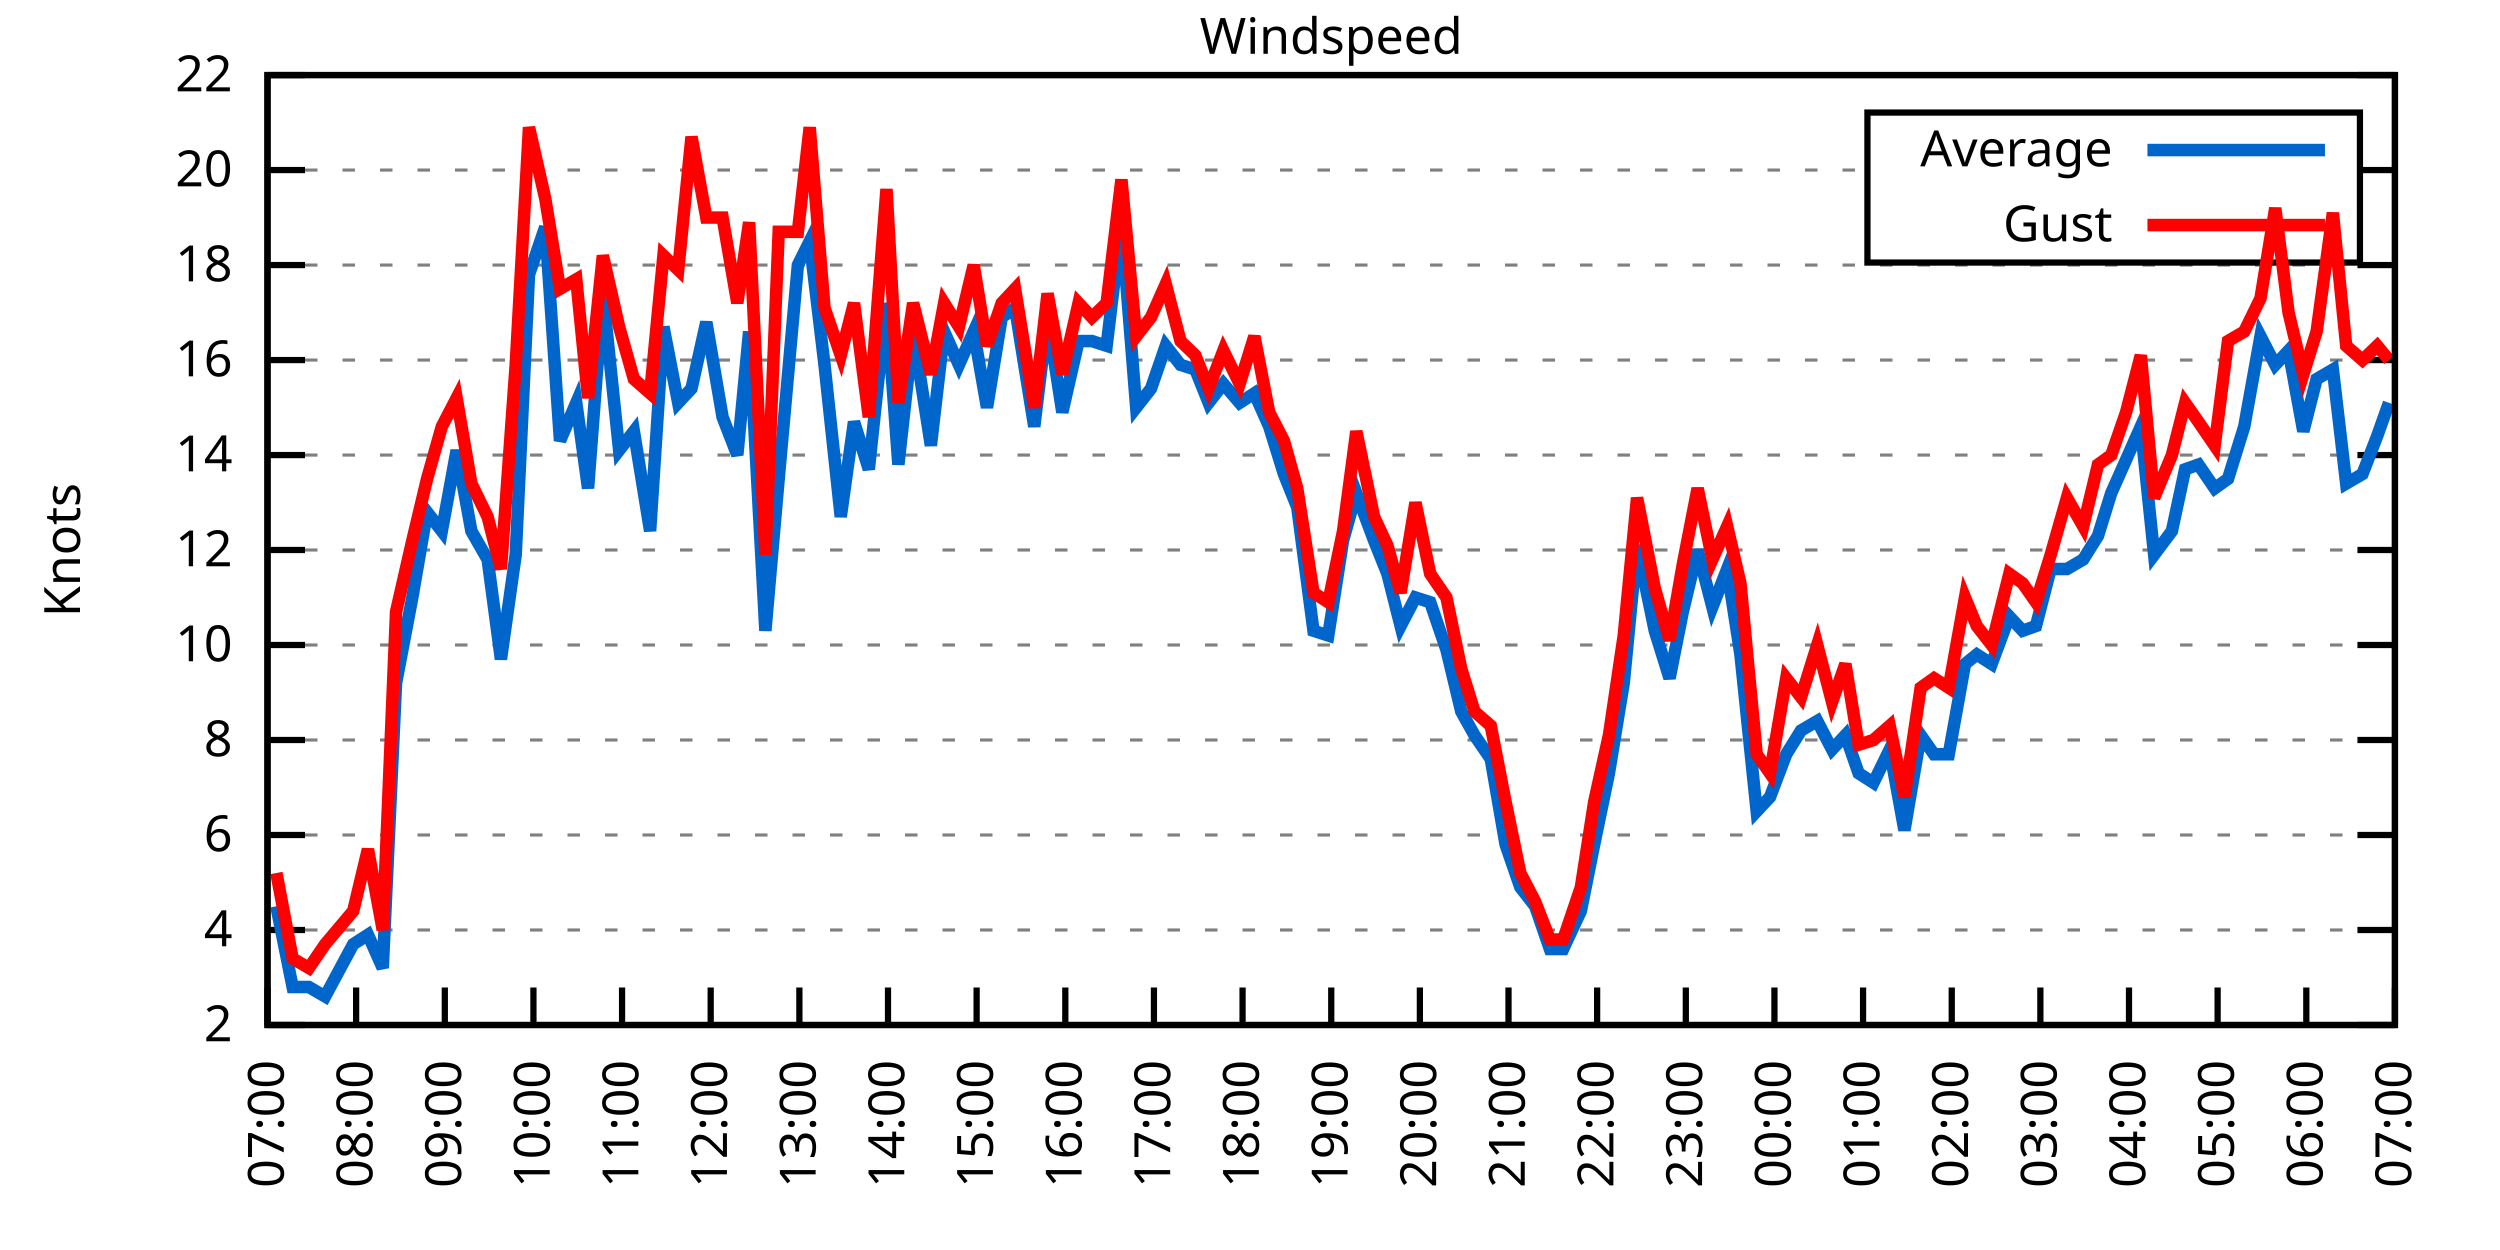
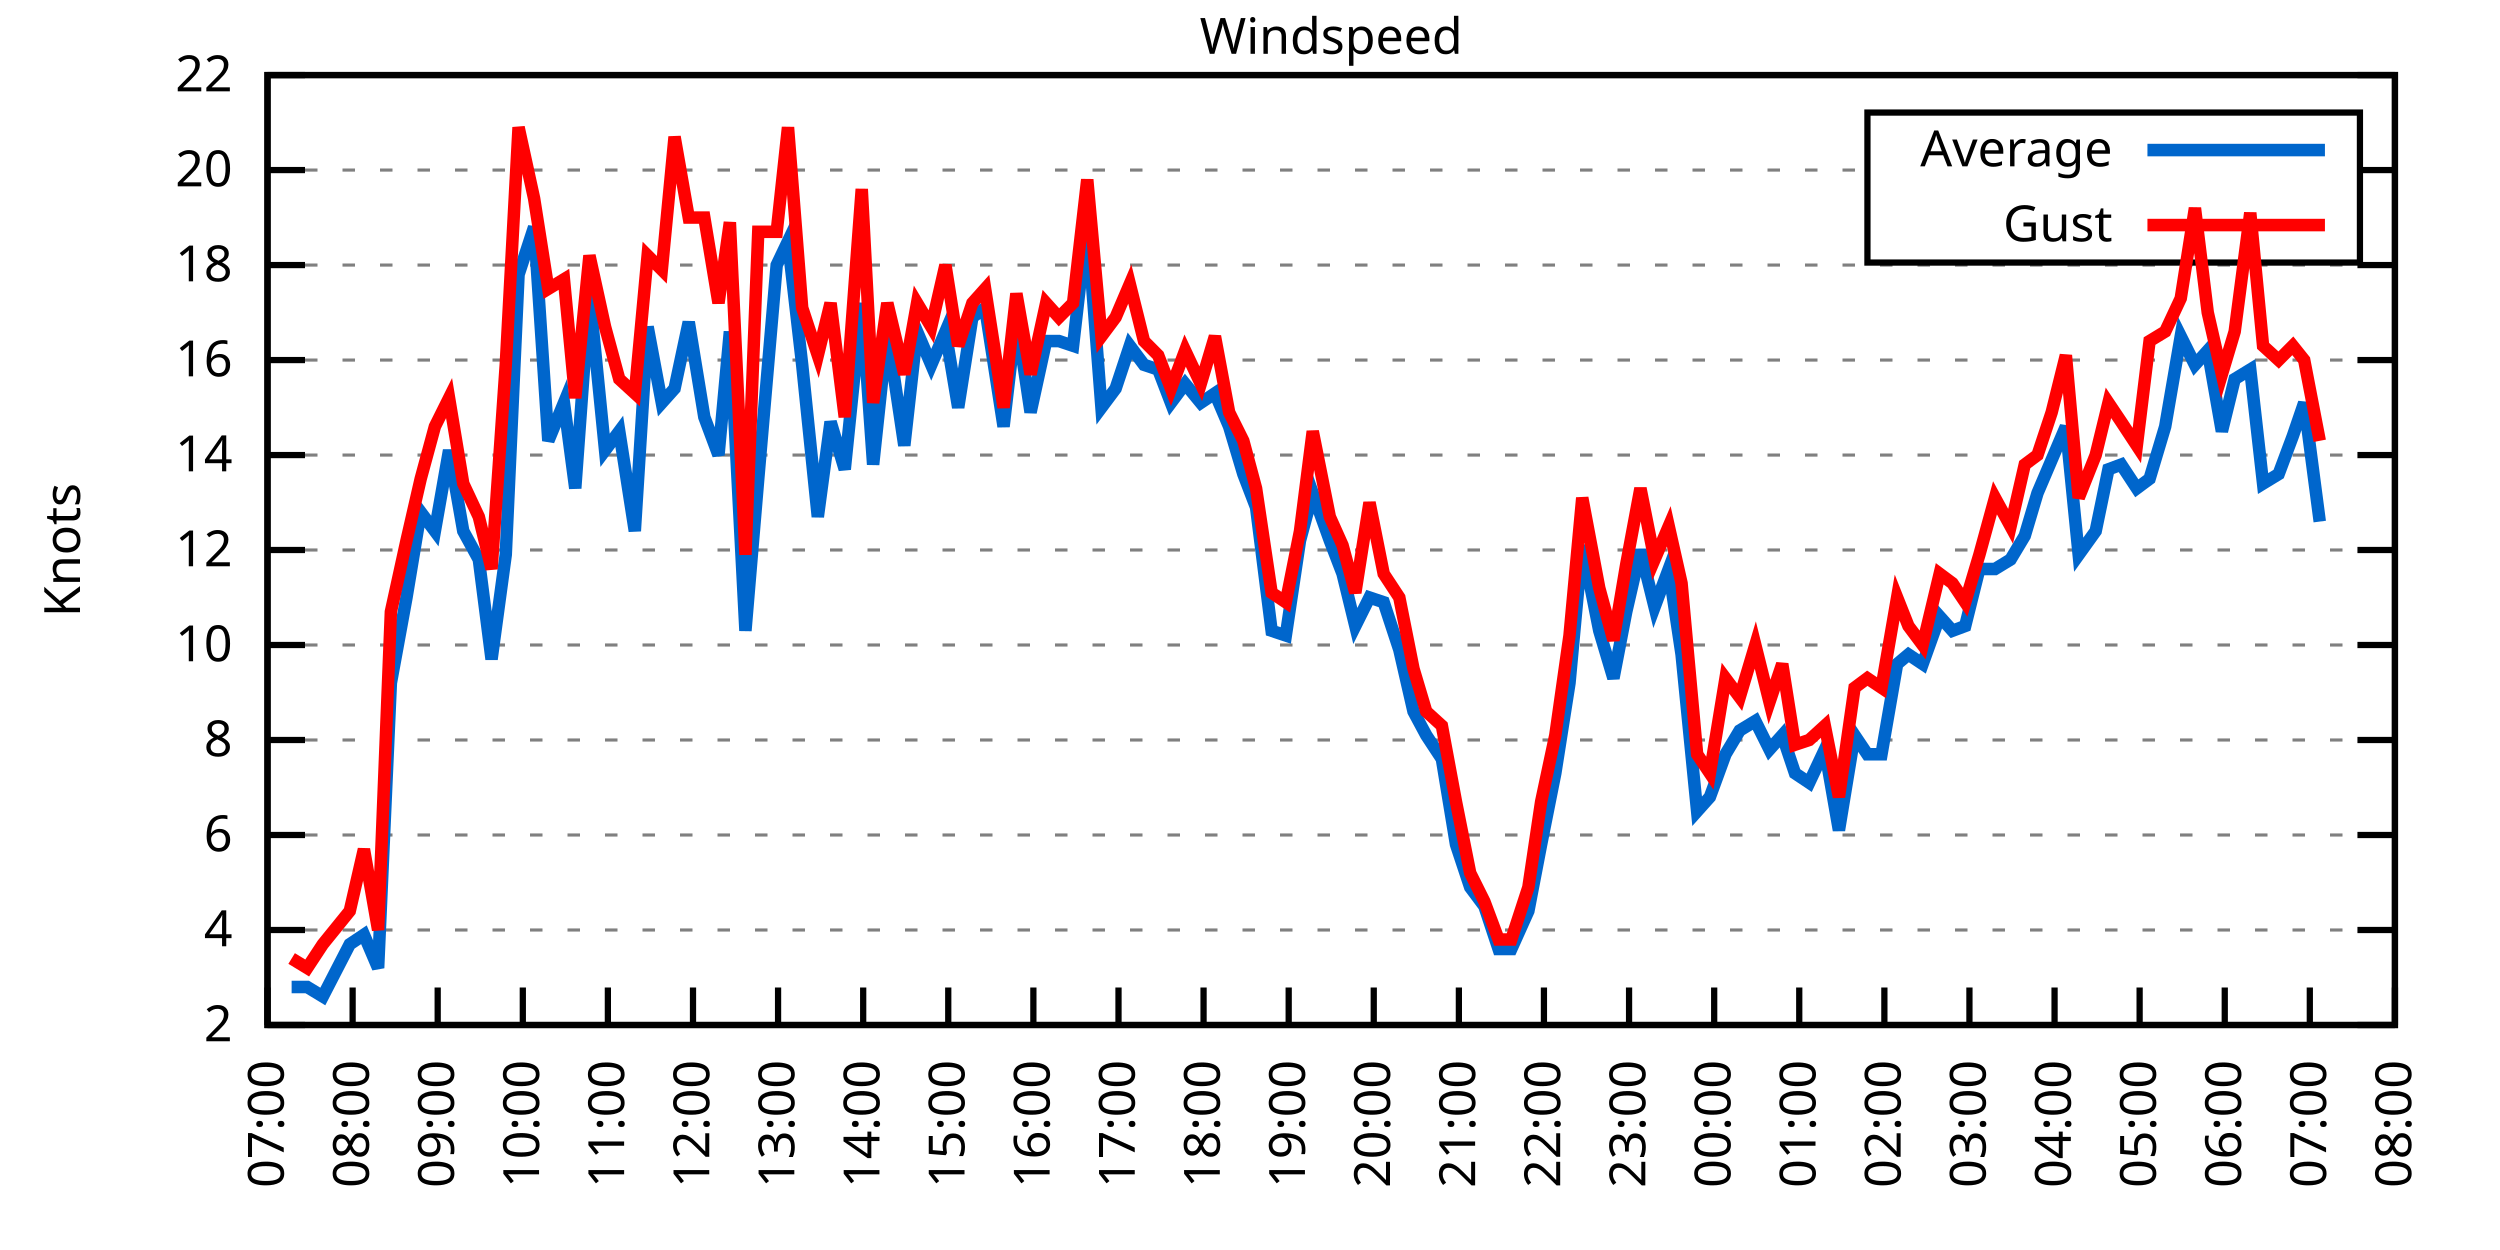
<svg xmlns="http://www.w3.org/2000/svg" xmlns:xlink="http://www.w3.org/1999/xlink" width="400" height="200" viewBox="0 0 400 200">
  <g id="gnuplot_canvas">
    <rect x="0" y="0" width="400" height="200" fill="none" />
    <defs>
      <circle id="gpDot" r="0.5" stroke-width="0.5" stroke="currentColor" />
      <path id="gpPt0" stroke-width="0.333" stroke="currentColor" d="M-1,0 h2 M0,-1 v2" />
      <path id="gpPt1" stroke-width="0.333" stroke="currentColor" d="M-1,-1 L1,1 M1,-1 L-1,1" />
      <path id="gpPt2" stroke-width="0.333" stroke="currentColor" d="M-1,0 L1,0 M0,-1 L0,1 M-1,-1 L1,1 M-1,1 L1,-1" />
      <rect id="gpPt3" stroke-width="0.333" stroke="currentColor" x="-1" y="-1" width="2" height="2" />
      <rect id="gpPt4" stroke-width="0.333" stroke="currentColor" fill="currentColor" x="-1" y="-1" width="2" height="2" />
      <circle id="gpPt5" stroke-width="0.333" stroke="currentColor" cx="0" cy="0" r="1" />
      <use xlink:href="#gpPt5" id="gpPt6" fill="currentColor" stroke="none" />
      <path id="gpPt7" stroke-width="0.333" stroke="currentColor" d="M0,-1.33 L-1.33,0.67 L1.33,0.67 z" />
      <use xlink:href="#gpPt7" id="gpPt8" fill="currentColor" stroke="none" />
      <use xlink:href="#gpPt7" id="gpPt9" stroke="currentColor" transform="rotate(180)" />
      <use xlink:href="#gpPt9" id="gpPt10" fill="currentColor" stroke="none" />
      <use xlink:href="#gpPt3" id="gpPt11" stroke="currentColor" transform="rotate(45)" />
      <use xlink:href="#gpPt11" id="gpPt12" fill="currentColor" stroke="none" />
      <path id="gpPt13" stroke-width="0.333" stroke="currentColor" d="M0,1.330 L1.265,0.411 L0.782,-1.067 L-0.782,-1.076 L-1.265,0.411 z" />
      <use xlink:href="#gpPt13" id="gpPt14" fill="currentColor" stroke="none" />
      <filter id="textbox" filterUnits="objectBoundingBox" x="0" y="0" height="1" width="1">
        <feFlood flood-color="white" flood-opacity="1" result="bgnd" />
        <feComposite in="SourceGraphic" in2="bgnd" operator="atop" />
      </filter>
      <filter id="greybox" filterUnits="objectBoundingBox" x="0" y="0" height="1" width="1">
        <feFlood flood-color="lightgrey" flood-opacity="1" result="grey" />
        <feComposite in="SourceGraphic" in2="grey" operator="atop" />
      </filter>
    </defs>
    <g fill="none" color="white" stroke="currentColor" stroke-width="1.00" stroke-linecap="butt" stroke-linejoin="miter">
</g>
    <g fill="none" color="black" stroke="currentColor" stroke-width="1.00" stroke-linecap="butt" stroke-linejoin="miter">
      <g stroke="none" shape-rendering="crispEdges">
        <polygon fill="rgb(255, 255, 255)" points="42.80,164.00 383.18,164.00 383.18,12.02 42.80,12.02 " />
      </g>
    </g>
    <g fill="none" color="black" stroke="currentColor" stroke-width="1.00" stroke-linecap="butt" stroke-linejoin="miter">
</g>
    <g fill="none" color="black" stroke="black" stroke-width="0.50" stroke-linecap="butt" stroke-linejoin="miter">
</g>
    <g fill="none" color="gray" stroke="currentColor" stroke-width="0.50" stroke-linecap="butt" stroke-linejoin="miter">
      <path stroke="gray" stroke-dasharray="2,4" class="gridline" d="M42.80,164.00 L383.19,164.00  " />
    </g>
    <g fill="none" color="gray" stroke="gray" stroke-width="1.00" stroke-linecap="butt" stroke-linejoin="miter">
</g>
    <g fill="none" color="black" stroke="currentColor" stroke-width="1.00" stroke-linecap="butt" stroke-linejoin="miter">
      <path stroke="black" d="M42.80,164.00 L48.80,164.00 M383.19,164.00 L377.19,164.00  " />
      <g transform="translate(37.20,166.60)" stroke="none" fill="black" font-family="Sans" font-size="8.00" text-anchor="end">
        <text>
          <tspan font-family="Sans"> 2</tspan>
        </text>
      </g>
    </g>
    <g fill="none" color="black" stroke="currentColor" stroke-width="1.00" stroke-linecap="butt" stroke-linejoin="miter">
</g>
    <g fill="none" color="black" stroke="black" stroke-width="0.50" stroke-linecap="butt" stroke-linejoin="miter">
</g>
    <g fill="none" color="gray" stroke="currentColor" stroke-width="0.50" stroke-linecap="butt" stroke-linejoin="miter">
      <path stroke="gray" stroke-dasharray="2,4" class="gridline" d="M42.80,148.80 L383.19,148.80  " />
    </g>
    <g fill="none" color="gray" stroke="gray" stroke-width="1.00" stroke-linecap="butt" stroke-linejoin="miter">
</g>
    <g fill="none" color="black" stroke="currentColor" stroke-width="1.00" stroke-linecap="butt" stroke-linejoin="miter">
      <path stroke="black" d="M42.80,148.80 L48.80,148.80 M383.19,148.80 L377.19,148.80  " />
      <g transform="translate(37.20,151.40)" stroke="none" fill="black" font-family="Sans" font-size="8.00" text-anchor="end">
        <text>
          <tspan font-family="Sans"> 4</tspan>
        </text>
      </g>
    </g>
    <g fill="none" color="black" stroke="currentColor" stroke-width="1.00" stroke-linecap="butt" stroke-linejoin="miter">
</g>
    <g fill="none" color="black" stroke="black" stroke-width="0.50" stroke-linecap="butt" stroke-linejoin="miter">
</g>
    <g fill="none" color="gray" stroke="currentColor" stroke-width="0.50" stroke-linecap="butt" stroke-linejoin="miter">
      <path stroke="gray" stroke-dasharray="2,4" class="gridline" d="M42.80,133.60 L383.19,133.60  " />
    </g>
    <g fill="none" color="gray" stroke="gray" stroke-width="1.00" stroke-linecap="butt" stroke-linejoin="miter">
</g>
    <g fill="none" color="black" stroke="currentColor" stroke-width="1.00" stroke-linecap="butt" stroke-linejoin="miter">
      <path stroke="black" d="M42.80,133.60 L48.80,133.60 M383.19,133.60 L377.19,133.60  " />
      <g transform="translate(37.20,136.20)" stroke="none" fill="black" font-family="Sans" font-size="8.00" text-anchor="end">
        <text>
          <tspan font-family="Sans"> 6</tspan>
        </text>
      </g>
    </g>
    <g fill="none" color="black" stroke="currentColor" stroke-width="1.00" stroke-linecap="butt" stroke-linejoin="miter">
</g>
    <g fill="none" color="black" stroke="black" stroke-width="0.50" stroke-linecap="butt" stroke-linejoin="miter">
</g>
    <g fill="none" color="gray" stroke="currentColor" stroke-width="0.50" stroke-linecap="butt" stroke-linejoin="miter">
      <path stroke="gray" stroke-dasharray="2,4" class="gridline" d="M42.80,118.40 L383.19,118.40  " />
    </g>
    <g fill="none" color="gray" stroke="gray" stroke-width="1.00" stroke-linecap="butt" stroke-linejoin="miter">
</g>
    <g fill="none" color="black" stroke="currentColor" stroke-width="1.00" stroke-linecap="butt" stroke-linejoin="miter">
      <path stroke="black" d="M42.80,118.40 L48.80,118.40 M383.19,118.40 L377.19,118.40  " />
      <g transform="translate(37.20,121.00)" stroke="none" fill="black" font-family="Sans" font-size="8.00" text-anchor="end">
        <text>
          <tspan font-family="Sans"> 8</tspan>
        </text>
      </g>
    </g>
    <g fill="none" color="black" stroke="currentColor" stroke-width="1.00" stroke-linecap="butt" stroke-linejoin="miter">
</g>
    <g fill="none" color="black" stroke="black" stroke-width="0.50" stroke-linecap="butt" stroke-linejoin="miter">
</g>
    <g fill="none" color="gray" stroke="currentColor" stroke-width="0.50" stroke-linecap="butt" stroke-linejoin="miter">
      <path stroke="gray" stroke-dasharray="2,4" class="gridline" d="M42.80,103.20 L383.19,103.20  " />
    </g>
    <g fill="none" color="gray" stroke="gray" stroke-width="1.00" stroke-linecap="butt" stroke-linejoin="miter">
</g>
    <g fill="none" color="black" stroke="currentColor" stroke-width="1.00" stroke-linecap="butt" stroke-linejoin="miter">
      <path stroke="black" d="M42.80,103.20 L48.80,103.20 M383.19,103.20 L377.19,103.20  " />
      <g transform="translate(37.20,105.80)" stroke="none" fill="black" font-family="Sans" font-size="8.00" text-anchor="end">
        <text>
          <tspan font-family="Sans"> 10</tspan>
        </text>
      </g>
    </g>
    <g fill="none" color="black" stroke="currentColor" stroke-width="1.00" stroke-linecap="butt" stroke-linejoin="miter">
</g>
    <g fill="none" color="black" stroke="black" stroke-width="0.50" stroke-linecap="butt" stroke-linejoin="miter">
</g>
    <g fill="none" color="gray" stroke="currentColor" stroke-width="0.50" stroke-linecap="butt" stroke-linejoin="miter">
      <path stroke="gray" stroke-dasharray="2,4" class="gridline" d="M42.80,88.00 L383.19,88.00  " />
    </g>
    <g fill="none" color="gray" stroke="gray" stroke-width="1.00" stroke-linecap="butt" stroke-linejoin="miter">
</g>
    <g fill="none" color="black" stroke="currentColor" stroke-width="1.00" stroke-linecap="butt" stroke-linejoin="miter">
      <path stroke="black" d="M42.80,88.00 L48.80,88.00 M383.19,88.00 L377.19,88.00  " />
      <g transform="translate(37.20,90.60)" stroke="none" fill="black" font-family="Sans" font-size="8.00" text-anchor="end">
        <text>
          <tspan font-family="Sans"> 12</tspan>
        </text>
      </g>
    </g>
    <g fill="none" color="black" stroke="currentColor" stroke-width="1.00" stroke-linecap="butt" stroke-linejoin="miter">
</g>
    <g fill="none" color="black" stroke="black" stroke-width="0.50" stroke-linecap="butt" stroke-linejoin="miter">
</g>
    <g fill="none" color="gray" stroke="currentColor" stroke-width="0.50" stroke-linecap="butt" stroke-linejoin="miter">
      <path stroke="gray" stroke-dasharray="2,4" class="gridline" d="M42.80,72.81 L383.19,72.81  " />
    </g>
    <g fill="none" color="gray" stroke="gray" stroke-width="1.00" stroke-linecap="butt" stroke-linejoin="miter">
</g>
    <g fill="none" color="black" stroke="currentColor" stroke-width="1.00" stroke-linecap="butt" stroke-linejoin="miter">
      <path stroke="black" d="M42.80,72.81 L48.80,72.81 M383.19,72.81 L377.19,72.81  " />
      <g transform="translate(37.20,75.41)" stroke="none" fill="black" font-family="Sans" font-size="8.00" text-anchor="end">
        <text>
          <tspan font-family="Sans"> 14</tspan>
        </text>
      </g>
    </g>
    <g fill="none" color="black" stroke="currentColor" stroke-width="1.00" stroke-linecap="butt" stroke-linejoin="miter">
</g>
    <g fill="none" color="black" stroke="black" stroke-width="0.50" stroke-linecap="butt" stroke-linejoin="miter">
</g>
    <g fill="none" color="gray" stroke="currentColor" stroke-width="0.50" stroke-linecap="butt" stroke-linejoin="miter">
      <path stroke="gray" stroke-dasharray="2,4" class="gridline" d="M42.80,57.61 L383.19,57.61  " />
    </g>
    <g fill="none" color="gray" stroke="gray" stroke-width="1.00" stroke-linecap="butt" stroke-linejoin="miter">
</g>
    <g fill="none" color="black" stroke="currentColor" stroke-width="1.00" stroke-linecap="butt" stroke-linejoin="miter">
      <path stroke="black" d="M42.80,57.61 L48.80,57.61 M383.19,57.61 L377.19,57.61  " />
      <g transform="translate(37.20,60.21)" stroke="none" fill="black" font-family="Sans" font-size="8.00" text-anchor="end">
        <text>
          <tspan font-family="Sans"> 16</tspan>
        </text>
      </g>
    </g>
    <g fill="none" color="black" stroke="currentColor" stroke-width="1.00" stroke-linecap="butt" stroke-linejoin="miter">
</g>
    <g fill="none" color="black" stroke="black" stroke-width="0.50" stroke-linecap="butt" stroke-linejoin="miter">
</g>
    <g fill="none" color="gray" stroke="currentColor" stroke-width="0.50" stroke-linecap="butt" stroke-linejoin="miter">
      <path stroke="gray" stroke-dasharray="2,4" class="gridline" d="M42.80,42.41 L383.19,42.41  " />
    </g>
    <g fill="none" color="gray" stroke="gray" stroke-width="1.00" stroke-linecap="butt" stroke-linejoin="miter">
</g>
    <g fill="none" color="black" stroke="currentColor" stroke-width="1.00" stroke-linecap="butt" stroke-linejoin="miter">
      <path stroke="black" d="M42.80,42.41 L48.80,42.41 M383.19,42.41 L377.19,42.41  " />
      <g transform="translate(37.20,45.01)" stroke="none" fill="black" font-family="Sans" font-size="8.00" text-anchor="end">
        <text>
          <tspan font-family="Sans"> 18</tspan>
        </text>
      </g>
    </g>
    <g fill="none" color="black" stroke="currentColor" stroke-width="1.00" stroke-linecap="butt" stroke-linejoin="miter">
</g>
    <g fill="none" color="black" stroke="black" stroke-width="0.50" stroke-linecap="butt" stroke-linejoin="miter">
</g>
    <g fill="none" color="gray" stroke="currentColor" stroke-width="0.50" stroke-linecap="butt" stroke-linejoin="miter">
      <path stroke="gray" stroke-dasharray="2,4" class="gridline" d="M42.80,27.21 L298.79,27.21 M377.59,27.21 L383.19,27.21  " />
    </g>
    <g fill="none" color="gray" stroke="gray" stroke-width="1.00" stroke-linecap="butt" stroke-linejoin="miter">
</g>
    <g fill="none" color="black" stroke="currentColor" stroke-width="1.00" stroke-linecap="butt" stroke-linejoin="miter">
      <path stroke="black" d="M42.80,27.21 L48.80,27.21 M383.19,27.21 L377.19,27.21  " />
      <g transform="translate(37.20,29.81)" stroke="none" fill="black" font-family="Sans" font-size="8.00" text-anchor="end">
        <text>
          <tspan font-family="Sans"> 20</tspan>
        </text>
      </g>
    </g>
    <g fill="none" color="black" stroke="currentColor" stroke-width="1.00" stroke-linecap="butt" stroke-linejoin="miter">
</g>
    <g fill="none" color="black" stroke="black" stroke-width="0.50" stroke-linecap="butt" stroke-linejoin="miter">
</g>
    <g fill="none" color="gray" stroke="currentColor" stroke-width="0.50" stroke-linecap="butt" stroke-linejoin="miter">
      <path stroke="gray" stroke-dasharray="2,4" class="gridline" d="M42.80,12.01 L383.19,12.01  " />
    </g>
    <g fill="none" color="gray" stroke="gray" stroke-width="1.00" stroke-linecap="butt" stroke-linejoin="miter">
</g>
    <g fill="none" color="black" stroke="currentColor" stroke-width="1.00" stroke-linecap="butt" stroke-linejoin="miter">
      <path stroke="black" d="M42.80,12.01 L48.80,12.01 M383.19,12.01 L377.19,12.01  " />
      <g transform="translate(37.20,14.61)" stroke="none" fill="black" font-family="Sans" font-size="8.00" text-anchor="end">
        <text>
          <tspan font-family="Sans"> 22</tspan>
        </text>
      </g>
    </g>
    <g fill="none" color="black" stroke="currentColor" stroke-width="1.00" stroke-linecap="butt" stroke-linejoin="miter">
      <path stroke="black" d="M42.80,164.00 L42.80,158.00  " />
      <g transform="translate(45.40,169.60) rotate(270.00)" stroke="none" fill="black" font-family="Sans" font-size="8.00" text-anchor="end">
        <text>
          <tspan font-family="Sans">07:00</tspan>
        </text>
      </g>
    </g>
    <g fill="none" color="black" stroke="currentColor" stroke-width="1.00" stroke-linecap="butt" stroke-linejoin="miter">
-       <path stroke="black" d="M56.98,164.00 L56.98,158.00  " />
-       <g transform="translate(59.58,169.60) rotate(270.00)" stroke="none" fill="black" font-family="Sans" font-size="8.00" text-anchor="end">
+       <path stroke="black" d="M56.42,164.00 L56.42,158.00  " />
+       <g transform="translate(59.02,169.60) rotate(270.00)" stroke="none" fill="black" font-family="Sans" font-size="8.00" text-anchor="end">
        <text>
          <tspan font-family="Sans">08:00</tspan>
        </text>
      </g>
    </g>
    <g fill="none" color="black" stroke="currentColor" stroke-width="1.00" stroke-linecap="butt" stroke-linejoin="miter">
-       <path stroke="black" d="M71.17,164.00 L71.17,158.00  " />
-       <g transform="translate(73.77,169.60) rotate(270.00)" stroke="none" fill="black" font-family="Sans" font-size="8.00" text-anchor="end">
+       <path stroke="black" d="M70.03,164.00 L70.03,158.00  " />
+       <g transform="translate(72.63,169.60) rotate(270.00)" stroke="none" fill="black" font-family="Sans" font-size="8.00" text-anchor="end">
        <text>
          <tspan font-family="Sans">09:00</tspan>
        </text>
      </g>
    </g>
    <g fill="none" color="black" stroke="currentColor" stroke-width="1.00" stroke-linecap="butt" stroke-linejoin="miter">
-       <path stroke="black" d="M85.35,164.00 L85.35,158.00  " />
-       <g transform="translate(87.95,169.60) rotate(270.00)" stroke="none" fill="black" font-family="Sans" font-size="8.00" text-anchor="end">
+       <path stroke="black" d="M83.65,164.00 L83.65,158.00  " />
+       <g transform="translate(86.25,169.60) rotate(270.00)" stroke="none" fill="black" font-family="Sans" font-size="8.00" text-anchor="end">
        <text>
          <tspan font-family="Sans">10:00</tspan>
        </text>
      </g>
    </g>
    <g fill="none" color="black" stroke="currentColor" stroke-width="1.00" stroke-linecap="butt" stroke-linejoin="miter">
-       <path stroke="black" d="M99.53,164.00 L99.53,158.00  " />
-       <g transform="translate(102.13,169.60) rotate(270.00)" stroke="none" fill="black" font-family="Sans" font-size="8.00" text-anchor="end">
+       <path stroke="black" d="M97.26,164.00 L97.26,158.00  " />
+       <g transform="translate(99.86,169.60) rotate(270.00)" stroke="none" fill="black" font-family="Sans" font-size="8.00" text-anchor="end">
        <text>
          <tspan font-family="Sans">11:00</tspan>
        </text>
      </g>
    </g>
    <g fill="none" color="black" stroke="currentColor" stroke-width="1.00" stroke-linecap="butt" stroke-linejoin="miter">
-       <path stroke="black" d="M113.71,164.00 L113.71,158.00  " />
-       <g transform="translate(116.31,169.60) rotate(270.00)" stroke="none" fill="black" font-family="Sans" font-size="8.00" text-anchor="end">
+       <path stroke="black" d="M110.88,164.00 L110.88,158.00  " />
+       <g transform="translate(113.48,169.60) rotate(270.00)" stroke="none" fill="black" font-family="Sans" font-size="8.00" text-anchor="end">
        <text>
          <tspan font-family="Sans">12:00</tspan>
        </text>
      </g>
    </g>
    <g fill="none" color="black" stroke="currentColor" stroke-width="1.00" stroke-linecap="butt" stroke-linejoin="miter">
-       <path stroke="black" d="M127.90,164.00 L127.90,158.00  " />
-       <g transform="translate(130.50,169.60) rotate(270.00)" stroke="none" fill="black" font-family="Sans" font-size="8.00" text-anchor="end">
+       <path stroke="black" d="M124.49,164.00 L124.49,158.00  " />
+       <g transform="translate(127.09,169.60) rotate(270.00)" stroke="none" fill="black" font-family="Sans" font-size="8.00" text-anchor="end">
        <text>
          <tspan font-family="Sans">13:00</tspan>
        </text>
      </g>
    </g>
    <g fill="none" color="black" stroke="currentColor" stroke-width="1.00" stroke-linecap="butt" stroke-linejoin="miter">
-       <path stroke="black" d="M142.08,164.00 L142.08,158.00  " />
-       <g transform="translate(144.68,169.60) rotate(270.00)" stroke="none" fill="black" font-family="Sans" font-size="8.00" text-anchor="end">
+       <path stroke="black" d="M138.11,164.00 L138.11,158.00  " />
+       <g transform="translate(140.71,169.60) rotate(270.00)" stroke="none" fill="black" font-family="Sans" font-size="8.00" text-anchor="end">
        <text>
          <tspan font-family="Sans">14:00</tspan>
        </text>
      </g>
    </g>
    <g fill="none" color="black" stroke="currentColor" stroke-width="1.00" stroke-linecap="butt" stroke-linejoin="miter">
-       <path stroke="black" d="M156.26,164.00 L156.26,158.00  " />
-       <g transform="translate(158.86,169.60) rotate(270.00)" stroke="none" fill="black" font-family="Sans" font-size="8.00" text-anchor="end">
+       <path stroke="black" d="M151.72,164.00 L151.72,158.00  " />
+       <g transform="translate(154.32,169.60) rotate(270.00)" stroke="none" fill="black" font-family="Sans" font-size="8.00" text-anchor="end">
        <text>
          <tspan font-family="Sans">15:00</tspan>
        </text>
      </g>
    </g>
    <g fill="none" color="black" stroke="currentColor" stroke-width="1.00" stroke-linecap="butt" stroke-linejoin="miter">
-       <path stroke="black" d="M170.45,164.00 L170.45,158.00  " />
-       <g transform="translate(173.05,169.60) rotate(270.00)" stroke="none" fill="black" font-family="Sans" font-size="8.00" text-anchor="end">
+       <path stroke="black" d="M165.34,164.00 L165.34,158.00  " />
+       <g transform="translate(167.94,169.60) rotate(270.00)" stroke="none" fill="black" font-family="Sans" font-size="8.00" text-anchor="end">
        <text>
          <tspan font-family="Sans">16:00</tspan>
        </text>
      </g>
    </g>
    <g fill="none" color="black" stroke="currentColor" stroke-width="1.00" stroke-linecap="butt" stroke-linejoin="miter">
-       <path stroke="black" d="M184.63,164.00 L184.63,158.00  " />
-       <g transform="translate(187.23,169.60) rotate(270.00)" stroke="none" fill="black" font-family="Sans" font-size="8.00" text-anchor="end">
+       <path stroke="black" d="M178.96,164.00 L178.96,158.00  " />
+       <g transform="translate(181.56,169.60) rotate(270.00)" stroke="none" fill="black" font-family="Sans" font-size="8.00" text-anchor="end">
        <text>
          <tspan font-family="Sans">17:00</tspan>
        </text>
      </g>
    </g>
    <g fill="none" color="black" stroke="currentColor" stroke-width="1.00" stroke-linecap="butt" stroke-linejoin="miter">
-       <path stroke="black" d="M198.81,164.00 L198.81,158.00  " />
-       <g transform="translate(201.41,169.60) rotate(270.00)" stroke="none" fill="black" font-family="Sans" font-size="8.00" text-anchor="end">
+       <path stroke="black" d="M192.57,164.00 L192.57,158.00  " />
+       <g transform="translate(195.17,169.60) rotate(270.00)" stroke="none" fill="black" font-family="Sans" font-size="8.00" text-anchor="end">
        <text>
          <tspan font-family="Sans">18:00</tspan>
        </text>
      </g>
    </g>
    <g fill="none" color="black" stroke="currentColor" stroke-width="1.00" stroke-linecap="butt" stroke-linejoin="miter">
-       <path stroke="black" d="M213.00,164.00 L213.00,158.00  " />
-       <g transform="translate(215.60,169.60) rotate(270.00)" stroke="none" fill="black" font-family="Sans" font-size="8.00" text-anchor="end">
+       <path stroke="black" d="M206.19,164.00 L206.19,158.00  " />
+       <g transform="translate(208.79,169.60) rotate(270.00)" stroke="none" fill="black" font-family="Sans" font-size="8.00" text-anchor="end">
        <text>
          <tspan font-family="Sans">19:00</tspan>
        </text>
      </g>
    </g>
    <g fill="none" color="black" stroke="currentColor" stroke-width="1.00" stroke-linecap="butt" stroke-linejoin="miter">
-       <path stroke="black" d="M227.18,164.00 L227.18,158.00  " />
-       <g transform="translate(229.78,169.60) rotate(270.00)" stroke="none" fill="black" font-family="Sans" font-size="8.00" text-anchor="end">
+       <path stroke="black" d="M219.80,164.00 L219.80,158.00  " />
+       <g transform="translate(222.40,169.60) rotate(270.00)" stroke="none" fill="black" font-family="Sans" font-size="8.00" text-anchor="end">
        <text>
          <tspan font-family="Sans">20:00</tspan>
        </text>
      </g>
    </g>
    <g fill="none" color="black" stroke="currentColor" stroke-width="1.00" stroke-linecap="butt" stroke-linejoin="miter">
-       <path stroke="black" d="M241.36,164.00 L241.36,158.00  " />
-       <g transform="translate(243.96,169.60) rotate(270.00)" stroke="none" fill="black" font-family="Sans" font-size="8.00" text-anchor="end">
+       <path stroke="black" d="M233.42,164.00 L233.42,158.00  " />
+       <g transform="translate(236.02,169.60) rotate(270.00)" stroke="none" fill="black" font-family="Sans" font-size="8.00" text-anchor="end">
        <text>
          <tspan font-family="Sans">21:00</tspan>
        </text>
      </g>
    </g>
    <g fill="none" color="black" stroke="currentColor" stroke-width="1.00" stroke-linecap="butt" stroke-linejoin="miter">
-       <path stroke="black" d="M255.54,164.00 L255.54,158.00  " />
-       <g transform="translate(258.14,169.60) rotate(270.00)" stroke="none" fill="black" font-family="Sans" font-size="8.00" text-anchor="end">
+       <path stroke="black" d="M247.03,164.00 L247.03,158.00  " />
+       <g transform="translate(249.63,169.60) rotate(270.00)" stroke="none" fill="black" font-family="Sans" font-size="8.00" text-anchor="end">
        <text>
          <tspan font-family="Sans">22:00</tspan>
        </text>
      </g>
    </g>
    <g fill="none" color="black" stroke="currentColor" stroke-width="1.00" stroke-linecap="butt" stroke-linejoin="miter">
-       <path stroke="black" d="M269.73,164.00 L269.73,158.00  " />
-       <g transform="translate(272.33,169.60) rotate(270.00)" stroke="none" fill="black" font-family="Sans" font-size="8.00" text-anchor="end">
+       <path stroke="black" d="M260.65,164.00 L260.65,158.00  " />
+       <g transform="translate(263.25,169.60) rotate(270.00)" stroke="none" fill="black" font-family="Sans" font-size="8.00" text-anchor="end">
        <text>
          <tspan font-family="Sans">23:00</tspan>
        </text>
      </g>
    </g>
    <g fill="none" color="black" stroke="currentColor" stroke-width="1.00" stroke-linecap="butt" stroke-linejoin="miter">
-       <path stroke="black" d="M283.91,164.00 L283.91,158.00  " />
-       <g transform="translate(286.51,169.60) rotate(270.00)" stroke="none" fill="black" font-family="Sans" font-size="8.00" text-anchor="end">
+       <path stroke="black" d="M274.27,164.00 L274.27,158.00  " />
+       <g transform="translate(276.87,169.60) rotate(270.00)" stroke="none" fill="black" font-family="Sans" font-size="8.00" text-anchor="end">
        <text>
          <tspan font-family="Sans">00:00</tspan>
        </text>
      </g>
    </g>
    <g fill="none" color="black" stroke="currentColor" stroke-width="1.00" stroke-linecap="butt" stroke-linejoin="miter">
-       <path stroke="black" d="M298.09,164.00 L298.09,158.00  " />
-       <g transform="translate(300.69,169.60) rotate(270.00)" stroke="none" fill="black" font-family="Sans" font-size="8.00" text-anchor="end">
+       <path stroke="black" d="M287.88,164.00 L287.88,158.00  " />
+       <g transform="translate(290.48,169.60) rotate(270.00)" stroke="none" fill="black" font-family="Sans" font-size="8.00" text-anchor="end">
        <text>
          <tspan font-family="Sans">01:00</tspan>
        </text>
      </g>
    </g>
    <g fill="none" color="black" stroke="currentColor" stroke-width="1.00" stroke-linecap="butt" stroke-linejoin="miter">
-       <path stroke="black" d="M312.28,164.00 L312.28,158.00  " />
-       <g transform="translate(314.88,169.60) rotate(270.00)" stroke="none" fill="black" font-family="Sans" font-size="8.00" text-anchor="end">
+       <path stroke="black" d="M301.50,164.00 L301.50,158.00  " />
+       <g transform="translate(304.10,169.60) rotate(270.00)" stroke="none" fill="black" font-family="Sans" font-size="8.00" text-anchor="end">
        <text>
          <tspan font-family="Sans">02:00</tspan>
        </text>
      </g>
    </g>
    <g fill="none" color="black" stroke="currentColor" stroke-width="1.00" stroke-linecap="butt" stroke-linejoin="miter">
-       <path stroke="black" d="M326.46,164.00 L326.46,158.00  " />
-       <g transform="translate(329.06,169.60) rotate(270.00)" stroke="none" fill="black" font-family="Sans" font-size="8.00" text-anchor="end">
+       <path stroke="black" d="M315.11,164.00 L315.11,158.00  " />
+       <g transform="translate(317.71,169.60) rotate(270.00)" stroke="none" fill="black" font-family="Sans" font-size="8.00" text-anchor="end">
        <text>
          <tspan font-family="Sans">03:00</tspan>
        </text>
      </g>
    </g>
    <g fill="none" color="black" stroke="currentColor" stroke-width="1.00" stroke-linecap="butt" stroke-linejoin="miter">
-       <path stroke="black" d="M340.64,164.00 L340.64,158.00  " />
-       <g transform="translate(343.24,169.60) rotate(270.00)" stroke="none" fill="black" font-family="Sans" font-size="8.00" text-anchor="end">
+       <path stroke="black" d="M328.73,164.00 L328.73,158.00  " />
+       <g transform="translate(331.33,169.60) rotate(270.00)" stroke="none" fill="black" font-family="Sans" font-size="8.00" text-anchor="end">
        <text>
          <tspan font-family="Sans">04:00</tspan>
        </text>
      </g>
    </g>
    <g fill="none" color="black" stroke="currentColor" stroke-width="1.00" stroke-linecap="butt" stroke-linejoin="miter">
-       <path stroke="black" d="M354.82,164.00 L354.82,158.00  " />
-       <g transform="translate(357.42,169.60) rotate(270.00)" stroke="none" fill="black" font-family="Sans" font-size="8.00" text-anchor="end">
+       <path stroke="black" d="M342.34,164.00 L342.34,158.00  " />
+       <g transform="translate(344.94,169.60) rotate(270.00)" stroke="none" fill="black" font-family="Sans" font-size="8.00" text-anchor="end">
        <text>
          <tspan font-family="Sans">05:00</tspan>
        </text>
      </g>
    </g>
    <g fill="none" color="black" stroke="currentColor" stroke-width="1.00" stroke-linecap="butt" stroke-linejoin="miter">
-       <path stroke="black" d="M369.01,164.00 L369.01,158.00  " />
-       <g transform="translate(371.61,169.60) rotate(270.00)" stroke="none" fill="black" font-family="Sans" font-size="8.00" text-anchor="end">
+       <path stroke="black" d="M355.96,164.00 L355.96,158.00  " />
+       <g transform="translate(358.56,169.60) rotate(270.00)" stroke="none" fill="black" font-family="Sans" font-size="8.00" text-anchor="end">
        <text>
          <tspan font-family="Sans">06:00</tspan>
+         </text>
+       </g>
+     </g>
+     <g fill="none" color="black" stroke="currentColor" stroke-width="1.00" stroke-linecap="butt" stroke-linejoin="miter">
+       <path stroke="black" d="M369.57,164.00 L369.57,158.00  " />
+       <g transform="translate(372.17,169.60) rotate(270.00)" stroke="none" fill="black" font-family="Sans" font-size="8.00" text-anchor="end">
+         <text>
+           <tspan font-family="Sans">07:00</tspan>
        </text>
      </g>
    </g>
    <g fill="none" color="black" stroke="currentColor" stroke-width="1.00" stroke-linecap="butt" stroke-linejoin="miter">
      <path stroke="black" d="M383.19,164.00 L383.19,158.00  " />
      <g transform="translate(385.79,169.60) rotate(270.00)" stroke="none" fill="black" font-family="Sans" font-size="8.00" text-anchor="end">
        <text>
-           <tspan font-family="Sans">07:00</tspan>
+           <tspan font-family="Sans">08:00</tspan>
        </text>
      </g>
    </g>
    <g fill="none" color="black" stroke="currentColor" stroke-width="1.00" stroke-linecap="butt" stroke-linejoin="miter">
</g>
    <g fill="none" color="black" stroke="currentColor" stroke-width="1.00" stroke-linecap="butt" stroke-linejoin="miter">
      <path stroke="black" d="M42.80,12.01 L42.80,164.00 L383.19,164.00 L383.19,12.01 L42.80,12.01 Z  " />
    </g>
    <g fill="none" color="black" stroke="currentColor" stroke-width="1.00" stroke-linecap="butt" stroke-linejoin="miter">
</g>
    <g fill="none" color="black" stroke="currentColor" stroke-width="1.00" stroke-linecap="butt" stroke-linejoin="miter">
      <path stroke="black" d="M298.79,42.01 L298.79,18.01 L377.59,18.01 L377.59,42.01 L298.79,42.01 Z  " />
    </g>
    <g id="Windspeed_plot_1">
      <g fill="none" color="white" stroke="black" stroke-width="2.00" stroke-linecap="butt" stroke-linejoin="miter">
</g>
      <g fill="none" color="black" stroke="currentColor" stroke-width="2.00" stroke-linecap="butt" stroke-linejoin="miter">
        <g transform="translate(337.99,26.61)" stroke="none" fill="black" font-family="Sans" font-size="8.00" text-anchor="end">
          <text>
            <tspan font-family="Sans">Average</tspan>
          </text>
        </g>
      </g>
      <g fill="none" color="black" stroke="currentColor" stroke-width="2.00" stroke-linecap="butt" stroke-linejoin="miter">
-         <path stroke="rgb(  0, 102, 204)" d="M343.59,24.01 L371.99,24.01 M44.22,145.00 L46.82,157.92 L49.42,157.92 L52.02,159.44 L56.51,151.08 L58.87,149.56   L61.24,154.88 L63.37,109.28 L65.97,95.60 L68.33,81.93 L70.69,84.97 L73.06,72.05 L75.42,84.97 L78.02,89.52   L80.15,105.48 L82.51,88.76 L84.64,43.93 L87.24,36.33 L89.60,70.53 L92.20,64.45 L94.09,78.13 L96.46,46.97   L99.06,72.05 L101.42,69.01 L104.02,84.97 L106.15,52.29 L108.51,64.45 L110.64,62.17 L113.01,51.53 L115.61,66.73   L117.97,72.81 L119.86,53.05 L122.46,100.92 L124.59,76.61 L127.66,42.41 L129.55,38.61 L131.92,58.37 L134.52,82.69   L136.64,67.49 L139.01,75.09 L141.84,48.49 L143.74,74.33 L146.10,53.05 L148.94,71.29 L151.06,53.05 L153.43,58.37   L155.79,53.05 L157.92,65.21 L160.28,50.77 L162.41,49.25 L165.48,68.25 L167.61,50.77 L169.97,65.97 L172.57,54.57   L174.70,54.57 L177.06,55.33 L179.43,35.57 L181.79,65.21 L184.16,62.17 L186.52,55.33 L188.88,58.37 L191.25,59.13   L193.38,64.45 L195.74,61.41 L198.34,64.45 L200.70,62.93 L203.07,68.25 L205.43,75.85 L207.56,81.17 L210.16,100.92   L212.52,101.68 L214.89,86.49 L217.01,78.89 L219.85,86.49 L221.98,91.80 L224.10,100.16 L226.47,95.60 L228.83,96.36   L231.43,103.96 L233.80,113.84 L235.92,117.64 L238.52,121.44 L240.89,135.12 L243.25,141.96 L245.62,145.00 L247.98,151.84   L250.11,151.84 L252.94,145.76 L255.07,135.12 L257.43,123.72 L259.80,109.28 L261.93,87.25 L264.76,100.92 L267.13,108.52   L269.25,97.88 L271.62,88.00 L273.98,97.12 L276.35,91.04 L278.47,104.72 L281.07,129.80 L283.20,127.52 L285.80,120.68   L288.16,116.88 L290.76,115.36 L293.13,119.92 L295.26,117.64 L297.38,123.72 L299.75,125.24 L302.35,119.92 L304.71,132.84   L307.31,117.64 L309.44,120.68 L311.80,120.68 L314.40,106.24 L316.29,104.72 L318.66,106.24 L321.49,98.64 L323.62,100.92   L325.75,100.16 L328.11,91.04 L330.71,91.04 L333.31,89.52 L335.68,85.73 L337.80,78.89 L340.17,73.57 L342.53,68.25   L344.66,88.76 L347.50,84.97 L349.62,75.09 L351.75,74.33 L354.35,78.13 L356.48,76.61 L359.08,68.25 L361.68,53.81   L364.04,58.37 L366.17,56.09 L368.53,69.01 L370.66,60.65 L373.26,59.13 L375.39,77.37 L377.99,75.85 L380.35,69.77   L382.24,64.45  " />
+         <path stroke="rgb(  0, 102, 204)" d="M343.59,24.01 L371.99,24.01 M46.66,157.92 L49.15,157.92 L51.65,159.44 L55.96,151.08 L58.23,149.56 L60.50,154.88   L62.54,109.28 L65.04,95.60 L67.31,81.93 L69.58,84.97 L71.85,72.05 L74.12,84.97 L76.61,89.52 L78.65,105.48   L80.92,88.76 L82.97,43.93 L85.46,36.33 L87.73,70.53 L90.23,64.45 L92.04,78.13 L94.31,46.97 L96.81,72.05   L99.08,69.01 L101.57,84.97 L103.62,52.29 L105.89,64.45 L107.93,62.17 L110.20,51.53 L112.69,66.73 L114.96,72.81   L116.78,53.05 L119.27,100.92 L121.32,76.61 L124.27,42.41 L126.08,38.61 L128.35,58.37 L130.85,82.69 L132.89,67.49   L135.16,75.09 L137.88,48.49 L139.70,74.33 L141.97,53.05 L144.69,71.29 L146.73,53.05 L149.00,58.37 L151.27,53.05   L153.31,65.21 L155.58,50.77 L157.62,49.25 L160.57,68.25 L162.62,50.77 L164.89,65.97 L167.38,54.57 L169.43,54.57   L171.69,55.33 L173.96,35.57 L176.23,65.21 L178.50,62.17 L180.77,55.33 L183.04,58.37 L185.31,59.13 L187.35,64.45   L189.62,61.41 L192.12,64.45 L194.39,62.93 L196.66,68.25 L198.93,75.85 L200.97,81.17 L203.46,100.92 L205.73,101.68   L208.00,86.49 L210.04,78.89 L212.77,86.49 L214.81,91.80 L216.85,100.16 L219.12,95.60 L221.39,96.36 L223.89,103.96   L226.16,113.84 L228.20,117.64 L230.70,121.44 L232.96,135.12 L235.23,141.96 L237.50,145.00 L239.77,151.84 L241.81,151.84   L244.54,145.76 L246.58,135.12 L248.85,123.72 L251.12,109.28 L253.16,87.25 L255.88,100.92 L258.15,108.52 L260.20,97.88   L262.47,88.00 L264.73,97.12 L267.00,91.04 L269.05,104.72 L271.54,129.80 L273.58,127.52 L276.08,120.68 L278.35,116.88   L280.85,115.36 L283.12,119.92 L285.16,117.64 L287.20,123.72 L289.47,125.24 L291.97,119.92 L294.23,132.84 L296.73,117.64   L298.77,120.68 L301.04,120.68 L303.54,106.24 L305.35,104.72 L307.62,106.24 L310.35,98.64 L312.39,100.92 L314.43,100.16   L316.70,91.04 L319.20,91.04 L321.69,89.52 L323.96,85.73 L326.00,78.89 L328.27,73.57 L330.54,68.25 L332.59,88.76   L335.31,84.97 L337.35,75.09 L339.39,74.33 L341.89,78.13 L343.93,76.61 L346.43,68.25 L348.92,53.81 L351.19,58.37   L353.24,56.09 L355.50,69.01 L357.55,60.65 L360.04,59.13 L362.09,77.37 L364.58,75.85 L366.85,69.77 L368.67,64.45   L371.16,83.45  " />
      </g>
    </g>
    <g id="Windspeed_plot_2">
      <g fill="none" color="black" stroke="currentColor" stroke-width="2.00" stroke-linecap="butt" stroke-linejoin="miter">
        <g transform="translate(337.99,38.61)" stroke="none" fill="black" font-family="Sans" font-size="8.00" text-anchor="end">
          <text>
            <tspan font-family="Sans">Gust</tspan>
          </text>
        </g>
      </g>
      <g fill="none" color="black" stroke="currentColor" stroke-width="2.00" stroke-linecap="butt" stroke-linejoin="miter">
-         <path stroke="rgb(255,   0,   0)" d="M343.59,36.01 L371.99,36.01 M44.22,139.68 L46.82,153.36 L49.42,154.88 L52.02,151.08 L56.51,145.76 L58.87,135.88   L61.24,148.80 L63.37,97.88 L65.97,86.49 L68.33,76.61 L70.69,68.25 L73.06,63.69 L75.42,77.37 L78.02,82.69   L80.15,91.04 L82.51,58.37 L84.64,20.37 L87.24,31.77 L89.60,46.21 L92.20,44.69 L94.09,63.69 L96.46,40.89   L99.06,52.29 L101.42,60.65 L104.02,62.93 L106.15,40.89 L108.51,43.17 L110.64,21.89 L113.01,34.81 L115.61,34.81   L117.97,48.49 L119.86,35.57 L122.46,88.76 L124.59,37.09 L127.66,37.09 L129.55,20.37 L131.92,49.25 L134.52,56.85   L136.64,48.49 L139.01,66.73 L141.84,30.25 L143.74,64.45 L146.10,48.49 L148.94,59.89 L151.06,48.49 L153.43,52.29   L155.79,42.41 L157.92,55.33 L160.28,48.49 L162.41,46.21 L165.48,65.21 L167.61,46.97 L169.97,59.89 L172.57,48.49   L174.70,50.77 L177.06,48.49 L179.43,28.73 L181.79,53.81 L184.16,50.77 L186.52,45.45 L188.88,54.57 L191.25,56.85   L193.38,62.17 L195.74,56.09 L198.34,61.41 L200.70,53.81 L203.07,65.97 L205.43,70.53 L207.56,78.13 L210.16,94.84   L212.52,96.36 L214.89,84.97 L217.01,69.01 L219.85,82.69 L221.98,87.25 L224.10,94.84 L226.47,80.41 L228.83,91.80   L231.43,95.60 L233.80,107.00 L235.92,113.84 L238.52,116.12 L240.89,128.28 L243.25,139.68 L245.62,144.24 L247.98,150.32   L250.11,150.32 L252.94,141.96 L255.07,128.28 L257.43,117.64 L259.80,101.68 L261.93,79.65 L264.76,94.08 L267.13,102.44   L269.25,90.28 L271.62,78.13 L273.98,89.52 L276.35,84.21 L278.47,93.32 L281.07,120.68 L283.20,123.72 L285.80,108.52   L288.16,111.56 L290.76,103.20 L293.13,112.32 L295.26,106.24 L297.38,119.16 L299.75,118.40 L302.35,116.12 L304.71,127.52   L307.31,110.04 L309.44,108.52 L311.80,110.04 L314.40,95.60 L316.29,100.16 L318.66,103.20 L321.49,91.80 L323.62,93.32   L325.75,96.36 L328.11,88.76 L330.71,79.65 L333.31,84.21 L335.68,74.33 L337.80,72.81 L340.17,65.97 L342.53,56.85   L344.66,79.65 L347.50,72.81 L349.62,64.45 L351.75,67.49 L354.35,71.29 L356.48,54.57 L359.08,53.05 L361.68,47.73   L364.04,33.29 L366.17,50.01 L368.53,59.89 L370.66,53.05 L373.26,34.05 L375.39,55.33 L377.99,57.61 L380.35,55.33   L382.24,57.61  " />
+         <path stroke="rgb(255,   0,   0)" d="M343.59,36.01 L371.99,36.01 M46.66,153.36 L49.15,154.88 L51.65,151.08 L55.96,145.76 L58.23,135.88 L60.50,148.80   L62.54,97.88 L65.04,86.49 L67.31,76.61 L69.58,68.25 L71.85,63.69 L74.12,77.37 L76.61,82.69 L78.65,91.04   L80.92,58.37 L82.97,20.37 L85.46,31.77 L87.73,46.21 L90.23,44.69 L92.04,63.69 L94.31,40.89 L96.81,52.29   L99.08,60.65 L101.57,62.93 L103.62,40.89 L105.89,43.17 L107.93,21.89 L110.20,34.81 L112.69,34.81 L114.96,48.49   L116.78,35.57 L119.27,88.76 L121.32,37.09 L124.27,37.09 L126.08,20.37 L128.35,49.25 L130.85,56.85 L132.89,48.49   L135.16,66.73 L137.88,30.25 L139.70,64.45 L141.97,48.49 L144.69,59.89 L146.73,48.49 L149.00,52.29 L151.27,42.41   L153.31,55.33 L155.58,48.49 L157.62,46.21 L160.57,65.21 L162.62,46.97 L164.89,59.89 L167.38,48.49 L169.43,50.77   L171.69,48.49 L173.96,28.73 L176.23,53.81 L178.50,50.77 L180.77,45.45 L183.04,54.57 L185.31,56.85 L187.35,62.17   L189.62,56.09 L192.12,61.41 L194.39,53.81 L196.66,65.97 L198.93,70.53 L200.97,78.13 L203.46,94.84 L205.73,96.36   L208.00,84.97 L210.04,69.01 L212.77,82.69 L214.81,87.25 L216.85,94.84 L219.12,80.41 L221.39,91.80 L223.89,95.60   L226.16,107.00 L228.20,113.84 L230.70,116.12 L232.96,128.28 L235.23,139.68 L237.50,144.24 L239.77,150.32 L241.81,150.32   L244.54,141.96 L246.58,128.28 L248.85,117.64 L251.12,101.68 L253.16,79.65 L255.88,94.08 L258.15,102.44 L260.20,90.28   L262.47,78.13 L264.73,89.52 L267.00,84.21 L269.05,93.32 L271.54,120.68 L273.58,123.72 L276.08,108.52 L278.35,111.56   L280.85,103.20 L283.12,112.32 L285.16,106.24 L287.20,119.16 L289.47,118.40 L291.97,116.12 L294.23,127.52 L296.73,110.04   L298.77,108.52 L301.04,110.04 L303.54,95.60 L305.35,100.16 L307.62,103.20 L310.35,91.80 L312.39,93.32 L314.43,96.36   L316.70,88.76 L319.20,79.65 L321.69,84.21 L323.96,74.33 L326.00,72.81 L328.27,65.97 L330.54,56.85 L332.59,79.65   L335.31,72.81 L337.35,64.45 L339.39,67.49 L341.89,71.29 L343.93,54.57 L346.43,53.05 L348.92,47.73 L351.19,33.29   L353.24,50.01 L355.50,59.89 L357.55,53.05 L360.04,34.05 L362.09,55.33 L364.58,57.61 L366.85,55.33 L368.67,57.61   L371.16,70.53  " />
      </g>
    </g>
    <g fill="none" color="black" stroke="currentColor" stroke-width="2.00" stroke-linecap="butt" stroke-linejoin="miter">
</g>
    <g fill="none" color="black" stroke="black" stroke-width="1.00" stroke-linecap="butt" stroke-linejoin="miter">
</g>
    <g fill="none" color="black" stroke="currentColor" stroke-width="1.00" stroke-linecap="butt" stroke-linejoin="miter">
      <path stroke="black" d="M42.80,12.01 L42.80,164.00 L383.19,164.00 L383.19,12.01 L42.80,12.01 Z  " />
      <g transform="translate(12.80,88.01) rotate(270.00)" stroke="none" fill="black" font-family="Sans" font-size="8.00" text-anchor="middle">
        <text>
          <tspan font-family="Sans">Knots</tspan>
        </text>
      </g>
    </g>
    <g fill="none" color="black" stroke="currentColor" stroke-width="1.00" stroke-linecap="butt" stroke-linejoin="miter">
</g>
    <g fill="none" color="black" stroke="currentColor" stroke-width="1.00" stroke-linecap="butt" stroke-linejoin="miter">
      <g transform="translate(212.99,8.61)" stroke="none" fill="black" font-family="Sans" font-size="8.00" text-anchor="middle">
        <text>
          <tspan font-family="Sans">Windspeed</tspan>
        </text>
      </g>
    </g>
    <g fill="none" color="black" stroke="currentColor" stroke-width="1.00" stroke-linecap="butt" stroke-linejoin="miter">
</g>
  </g>
</svg>
